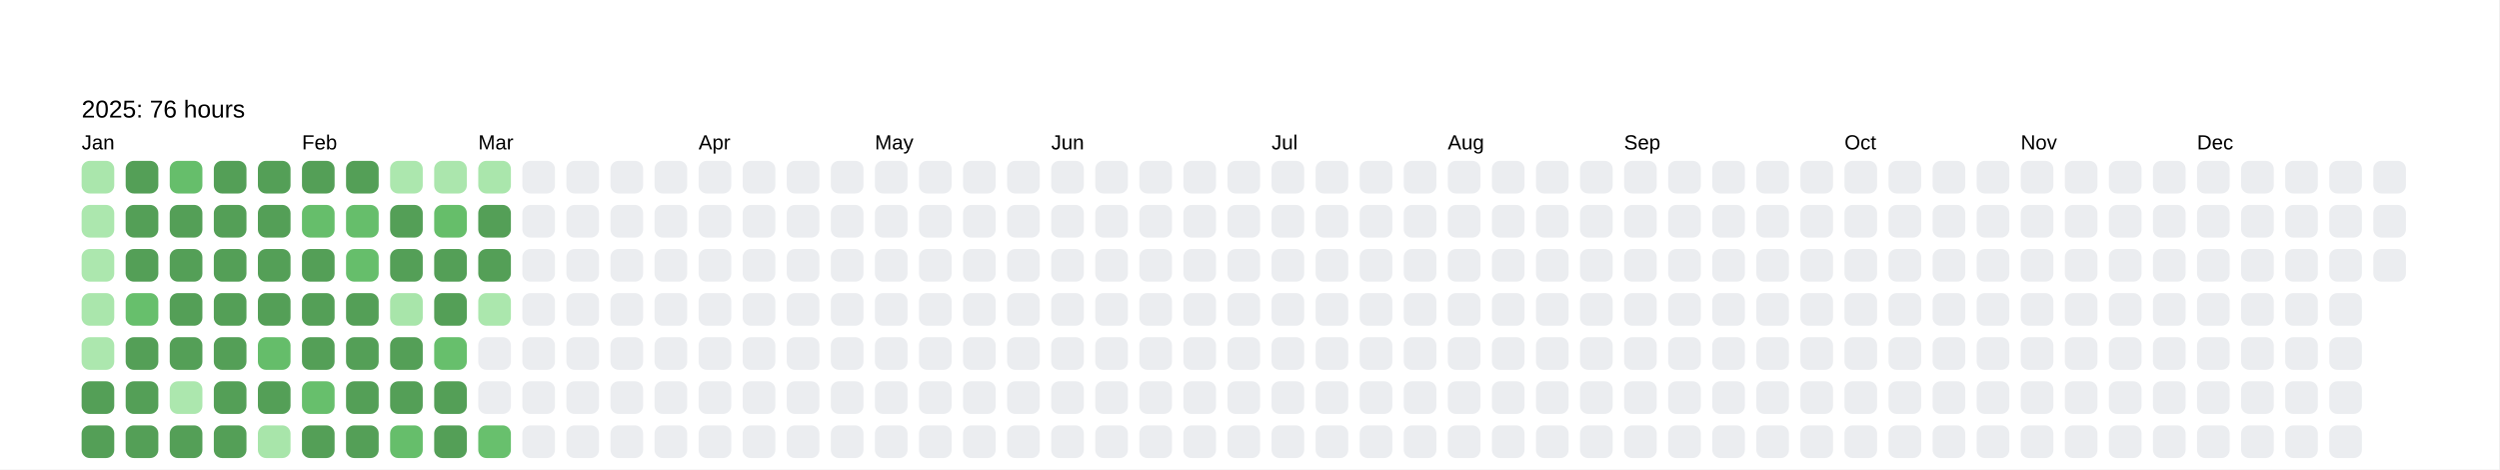
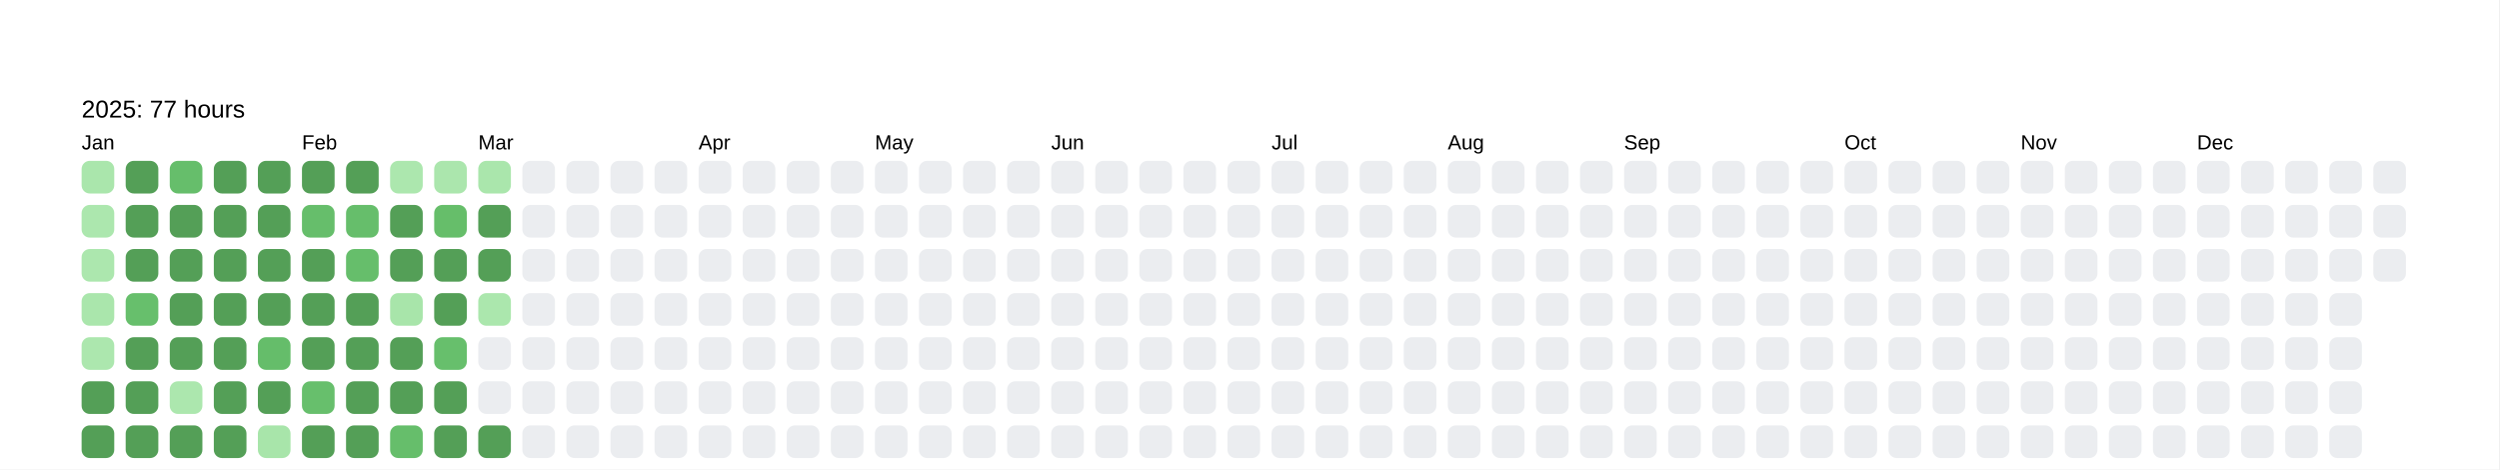
<svg xmlns="http://www.w3.org/2000/svg" baseProfile="full" height="57.5mm" version="1.1" viewBox="0,0,306.2,57.5" width="306.2mm">
  <defs />
  <rect fill="#FFFFFF" height="57.5" width="306.2" x="0" y="0" />
  <text fill="#000000" style="font-size:6px; font-family:Arial; font-weight:bold;" x="10" y="10" />
-   <text fill="#000000" style="font-size:3px; font-family:Arial;" x="10" y="14.4">2025: 76 hours</text>
+   <text fill="#000000" style="font-size:3px; font-family:Arial;" x="10" y="14.4">2025: 77 hours</text>
  <text fill="#000000" style="font-size:2.5px; font-family:Arial" x="10" y="18.3">Jan</text>
  <rect fill="#aae6ac" height="4" rx="1" ry="1" width="4" x="10" y="19.7" />
  <rect fill="#ace7ae" height="4" rx="1" ry="1" width="4" x="10" y="25.1" />
  <rect fill="#ace7ae" height="4" rx="1" ry="1" width="4" x="10" y="30.5" />
  <rect fill="#aae6ac" height="4" rx="1" ry="1" width="4" x="10" y="35.9" />
  <rect fill="#ace7ae" height="4" rx="1" ry="1" width="4" x="10" y="41.3" />
  <rect fill="#549F57" height="4" rx="1" ry="1" width="4" x="10" y="46.7" />
  <rect fill="#549F57" height="4" rx="1" ry="1" width="4" x="10" y="52.1" />
  <rect fill="#549F57" height="4" rx="1" ry="1" width="4" x="15.4" y="19.7" />
  <rect fill="#549F57" height="4" rx="1" ry="1" width="4" x="15.4" y="25.1" />
  <rect fill="#549F57" height="4" rx="1" ry="1" width="4" x="15.4" y="30.5" />
  <rect fill="#67bf6c" height="4" rx="1" ry="1" width="4" x="15.4" y="35.9" />
  <rect fill="#549F57" height="4" rx="1" ry="1" width="4" x="15.4" y="41.3" />
  <rect fill="#549F57" height="4" rx="1" ry="1" width="4" x="15.4" y="46.7" />
  <rect fill="#549F57" height="4" rx="1" ry="1" width="4" x="15.4" y="52.1" />
  <rect fill="#66be6b" height="4" rx="1" ry="1" width="4" x="20.8" y="19.7" />
  <rect fill="#549F57" height="4" rx="1" ry="1" width="4" x="20.8" y="25.1" />
  <rect fill="#549F57" height="4" rx="1" ry="1" width="4" x="20.8" y="30.5" />
  <rect fill="#549F57" height="4" rx="1" ry="1" width="4" x="20.8" y="35.9" />
  <rect fill="#549F57" height="4" rx="1" ry="1" width="4" x="20.8" y="41.3" />
  <rect fill="#ace7ae" height="4" rx="1" ry="1" width="4" x="20.8" y="46.7" />
  <rect fill="#549F57" height="4" rx="1" ry="1" width="4" x="20.8" y="52.1" />
  <rect fill="#549F57" height="4" rx="1" ry="1" width="4" x="26.2" y="19.7" />
  <rect fill="#549F57" height="4" rx="1" ry="1" width="4" x="26.2" y="25.1" />
  <rect fill="#549F57" height="4" rx="1" ry="1" width="4" x="26.2" y="30.5" />
  <rect fill="#549F57" height="4" rx="1" ry="1" width="4" x="26.2" y="35.9" />
  <rect fill="#549F57" height="4" rx="1" ry="1" width="4" x="26.2" y="41.3" />
  <rect fill="#549F57" height="4" rx="1" ry="1" width="4" x="26.2" y="46.7" />
  <rect fill="#549F57" height="4" rx="1" ry="1" width="4" x="26.2" y="52.1" />
  <rect fill="#549F57" height="4" rx="1" ry="1" width="4" x="31.6" y="19.7" />
  <rect fill="#549F57" height="4" rx="1" ry="1" width="4" x="31.6" y="25.1" />
  <rect fill="#549F57" height="4" rx="1" ry="1" width="4" x="31.6" y="30.5" />
  <rect fill="#549F57" height="4" rx="1" ry="1" width="4" x="31.6" y="35.9" />
  <rect fill="#65bd6a" height="4" rx="1" ry="1" width="4" x="31.6" y="41.3" />
  <rect fill="#549F57" height="4" rx="1" ry="1" width="4" x="31.6" y="46.7" />
  <rect fill="#a8e5aa" height="4" rx="1" ry="1" width="4" x="31.6" y="52.1" />
  <text fill="#000000" style="font-size:2.5px; font-family:Arial" x="37.0" y="18.3">Feb</text>
  <rect fill="#549F57" height="4" rx="1" ry="1" width="4" x="37.0" y="19.7" />
  <rect fill="#66be6b" height="4" rx="1" ry="1" width="4" x="37.0" y="25.1" />
  <rect fill="#549F57" height="4" rx="1" ry="1" width="4" x="37.0" y="30.5" />
  <rect fill="#549F57" height="4" rx="1" ry="1" width="4" x="37.0" y="35.9" />
  <rect fill="#549F57" height="4" rx="1" ry="1" width="4" x="37.0" y="41.3" />
  <rect fill="#67bf6c" height="4" rx="1" ry="1" width="4" x="37.0" y="46.7" />
  <rect fill="#549F57" height="4" rx="1" ry="1" width="4" x="37.0" y="52.1" />
  <rect fill="#549F57" height="4" rx="1" ry="1" width="4" x="42.4" y="19.7" />
  <rect fill="#66be6b" height="4" rx="1" ry="1" width="4" x="42.4" y="25.1" />
  <rect fill="#66be6b" height="4" rx="1" ry="1" width="4" x="42.4" y="30.5" />
  <rect fill="#549F57" height="4" rx="1" ry="1" width="4" x="42.4" y="35.9" />
  <rect fill="#549F57" height="4" rx="1" ry="1" width="4" x="42.4" y="41.3" />
  <rect fill="#549F57" height="4" rx="1" ry="1" width="4" x="42.4" y="46.7" />
  <rect fill="#549F57" height="4" rx="1" ry="1" width="4" x="42.4" y="52.1" />
  <rect fill="#ace7ae" height="4" rx="1" ry="1" width="4" x="47.8" y="19.7" />
  <rect fill="#549F57" height="4" rx="1" ry="1" width="4" x="47.8" y="25.1" />
  <rect fill="#549F57" height="4" rx="1" ry="1" width="4" x="47.8" y="30.5" />
  <rect fill="#a8e5aa" height="4" rx="1" ry="1" width="4" x="47.8" y="35.9" />
  <rect fill="#549F57" height="4" rx="1" ry="1" width="4" x="47.8" y="41.3" />
  <rect fill="#549F57" height="4" rx="1" ry="1" width="4" x="47.8" y="46.7" />
  <rect fill="#66be6b" height="4" rx="1" ry="1" width="4" x="47.8" y="52.1" />
  <rect fill="#abe6ad" height="4" rx="1" ry="1" width="4" x="53.2" y="19.7" />
  <rect fill="#66be6a" height="4" rx="1" ry="1" width="4" x="53.2" y="25.1" />
  <rect fill="#549F57" height="4" rx="1" ry="1" width="4" x="53.2" y="30.5" />
  <rect fill="#549F57" height="4" rx="1" ry="1" width="4" x="53.2" y="35.9" />
  <rect fill="#67bf6c" height="4" rx="1" ry="1" width="4" x="53.2" y="41.3" />
  <rect fill="#549F57" height="4" rx="1" ry="1" width="4" x="53.2" y="46.7" />
  <rect fill="#549F57" height="4" rx="1" ry="1" width="4" x="53.2" y="52.1" />
  <text fill="#000000" style="font-size:2.5px; font-family:Arial" x="58.6" y="18.3">Mar</text>
  <rect fill="#aae6ac" height="4" rx="1" ry="1" width="4" x="58.6" y="19.7" />
  <rect fill="#549F57" height="4" rx="1" ry="1" width="4" x="58.6" y="25.1" />
  <rect fill="#549F57" height="4" rx="1" ry="1" width="4" x="58.6" y="30.5" />
  <rect fill="#abe7ad" height="4" rx="1" ry="1" width="4" x="58.6" y="35.9" />
  <rect fill="#EBEDF0" height="4" rx="1" ry="1" width="4" x="58.6" y="41.3" />
  <rect fill="#EBEDF0" height="4" rx="1" ry="1" width="4" x="58.6" y="46.7" />
-   <rect fill="#68c06d" height="4" rx="1" ry="1" width="4" x="58.6" y="52.1" />
+   <rect fill="#549F57" height="4" rx="1" ry="1" width="4" x="58.6" y="52.1" />
  <rect fill="#EBEDF0" height="4" rx="1" ry="1" width="4" x="64" y="19.7" />
  <rect fill="#EBEDF0" height="4" rx="1" ry="1" width="4" x="64" y="25.1" />
  <rect fill="#EBEDF0" height="4" rx="1" ry="1" width="4" x="64" y="30.5" />
  <rect fill="#EBEDF0" height="4" rx="1" ry="1" width="4" x="64" y="35.9" />
  <rect fill="#EBEDF0" height="4" rx="1" ry="1" width="4" x="64" y="41.3" />
  <rect fill="#EBEDF0" height="4" rx="1" ry="1" width="4" x="64" y="46.7" />
  <rect fill="#EBEDF0" height="4" rx="1" ry="1" width="4" x="64" y="52.1" />
  <rect fill="#EBEDF0" height="4" rx="1" ry="1" width="4" x="69.4" y="19.7" />
  <rect fill="#EBEDF0" height="4" rx="1" ry="1" width="4" x="69.4" y="25.1" />
  <rect fill="#EBEDF0" height="4" rx="1" ry="1" width="4" x="69.4" y="30.5" />
  <rect fill="#EBEDF0" height="4" rx="1" ry="1" width="4" x="69.4" y="35.9" />
  <rect fill="#EBEDF0" height="4" rx="1" ry="1" width="4" x="69.4" y="41.3" />
  <rect fill="#EBEDF0" height="4" rx="1" ry="1" width="4" x="69.4" y="46.7" />
  <rect fill="#EBEDF0" height="4" rx="1" ry="1" width="4" x="69.4" y="52.1" />
  <rect fill="#EBEDF0" height="4" rx="1" ry="1" width="4" x="74.8" y="19.7" />
  <rect fill="#EBEDF0" height="4" rx="1" ry="1" width="4" x="74.8" y="25.1" />
  <rect fill="#EBEDF0" height="4" rx="1" ry="1" width="4" x="74.8" y="30.5" />
  <rect fill="#EBEDF0" height="4" rx="1" ry="1" width="4" x="74.8" y="35.9" />
  <rect fill="#EBEDF0" height="4" rx="1" ry="1" width="4" x="74.8" y="41.3" />
  <rect fill="#EBEDF0" height="4" rx="1" ry="1" width="4" x="74.8" y="46.7" />
  <rect fill="#EBEDF0" height="4" rx="1" ry="1" width="4" x="74.8" y="52.1" />
  <rect fill="#EBEDF0" height="4" rx="1" ry="1" width="4" x="80.2" y="19.7" />
  <rect fill="#EBEDF0" height="4" rx="1" ry="1" width="4" x="80.2" y="25.1" />
  <rect fill="#EBEDF0" height="4" rx="1" ry="1" width="4" x="80.2" y="30.5" />
  <rect fill="#EBEDF0" height="4" rx="1" ry="1" width="4" x="80.2" y="35.9" />
  <rect fill="#EBEDF0" height="4" rx="1" ry="1" width="4" x="80.2" y="41.3" />
  <rect fill="#EBEDF0" height="4" rx="1" ry="1" width="4" x="80.2" y="46.7" />
  <rect fill="#EBEDF0" height="4" rx="1" ry="1" width="4" x="80.2" y="52.1" />
  <text fill="#000000" style="font-size:2.5px; font-family:Arial" x="85.6" y="18.3">Apr</text>
  <rect fill="#EBEDF0" height="4" rx="1" ry="1" width="4" x="85.6" y="19.7" />
  <rect fill="#EBEDF0" height="4" rx="1" ry="1" width="4" x="85.6" y="25.1" />
  <rect fill="#EBEDF0" height="4" rx="1" ry="1" width="4" x="85.6" y="30.5" />
  <rect fill="#EBEDF0" height="4" rx="1" ry="1" width="4" x="85.6" y="35.9" />
  <rect fill="#EBEDF0" height="4" rx="1" ry="1" width="4" x="85.6" y="41.3" />
  <rect fill="#EBEDF0" height="4" rx="1" ry="1" width="4" x="85.6" y="46.7" />
  <rect fill="#EBEDF0" height="4" rx="1" ry="1" width="4" x="85.6" y="52.1" />
  <rect fill="#EBEDF0" height="4" rx="1" ry="1" width="4" x="91" y="19.7" />
  <rect fill="#EBEDF0" height="4" rx="1" ry="1" width="4" x="91" y="25.1" />
  <rect fill="#EBEDF0" height="4" rx="1" ry="1" width="4" x="91" y="30.5" />
  <rect fill="#EBEDF0" height="4" rx="1" ry="1" width="4" x="91" y="35.9" />
  <rect fill="#EBEDF0" height="4" rx="1" ry="1" width="4" x="91" y="41.3" />
  <rect fill="#EBEDF0" height="4" rx="1" ry="1" width="4" x="91" y="46.7" />
  <rect fill="#EBEDF0" height="4" rx="1" ry="1" width="4" x="91" y="52.1" />
  <rect fill="#EBEDF0" height="4" rx="1" ry="1" width="4" x="96.4" y="19.7" />
  <rect fill="#EBEDF0" height="4" rx="1" ry="1" width="4" x="96.4" y="25.1" />
  <rect fill="#EBEDF0" height="4" rx="1" ry="1" width="4" x="96.4" y="30.5" />
  <rect fill="#EBEDF0" height="4" rx="1" ry="1" width="4" x="96.4" y="35.9" />
  <rect fill="#EBEDF0" height="4" rx="1" ry="1" width="4" x="96.4" y="41.3" />
  <rect fill="#EBEDF0" height="4" rx="1" ry="1" width="4" x="96.4" y="46.7" />
  <rect fill="#EBEDF0" height="4" rx="1" ry="1" width="4" x="96.4" y="52.1" />
  <rect fill="#EBEDF0" height="4" rx="1" ry="1" width="4" x="101.8" y="19.7" />
  <rect fill="#EBEDF0" height="4" rx="1" ry="1" width="4" x="101.8" y="25.1" />
  <rect fill="#EBEDF0" height="4" rx="1" ry="1" width="4" x="101.8" y="30.5" />
  <rect fill="#EBEDF0" height="4" rx="1" ry="1" width="4" x="101.8" y="35.9" />
  <rect fill="#EBEDF0" height="4" rx="1" ry="1" width="4" x="101.8" y="41.3" />
  <rect fill="#EBEDF0" height="4" rx="1" ry="1" width="4" x="101.8" y="46.7" />
  <rect fill="#EBEDF0" height="4" rx="1" ry="1" width="4" x="101.8" y="52.1" />
  <text fill="#000000" style="font-size:2.5px; font-family:Arial" x="107.2" y="18.3">May</text>
  <rect fill="#EBEDF0" height="4" rx="1" ry="1" width="4" x="107.2" y="19.7" />
  <rect fill="#EBEDF0" height="4" rx="1" ry="1" width="4" x="107.2" y="25.1" />
  <rect fill="#EBEDF0" height="4" rx="1" ry="1" width="4" x="107.2" y="30.5" />
  <rect fill="#EBEDF0" height="4" rx="1" ry="1" width="4" x="107.2" y="35.9" />
  <rect fill="#EBEDF0" height="4" rx="1" ry="1" width="4" x="107.2" y="41.3" />
  <rect fill="#EBEDF0" height="4" rx="1" ry="1" width="4" x="107.2" y="46.7" />
  <rect fill="#EBEDF0" height="4" rx="1" ry="1" width="4" x="107.2" y="52.1" />
  <rect fill="#EBEDF0" height="4" rx="1" ry="1" width="4" x="112.6" y="19.7" />
  <rect fill="#EBEDF0" height="4" rx="1" ry="1" width="4" x="112.6" y="25.1" />
  <rect fill="#EBEDF0" height="4" rx="1" ry="1" width="4" x="112.6" y="30.5" />
  <rect fill="#EBEDF0" height="4" rx="1" ry="1" width="4" x="112.6" y="35.9" />
  <rect fill="#EBEDF0" height="4" rx="1" ry="1" width="4" x="112.6" y="41.3" />
  <rect fill="#EBEDF0" height="4" rx="1" ry="1" width="4" x="112.6" y="46.7" />
  <rect fill="#EBEDF0" height="4" rx="1" ry="1" width="4" x="112.6" y="52.1" />
  <rect fill="#EBEDF0" height="4" rx="1" ry="1" width="4" x="118" y="19.7" />
  <rect fill="#EBEDF0" height="4" rx="1" ry="1" width="4" x="118" y="25.1" />
  <rect fill="#EBEDF0" height="4" rx="1" ry="1" width="4" x="118" y="30.5" />
  <rect fill="#EBEDF0" height="4" rx="1" ry="1" width="4" x="118" y="35.9" />
  <rect fill="#EBEDF0" height="4" rx="1" ry="1" width="4" x="118" y="41.3" />
  <rect fill="#EBEDF0" height="4" rx="1" ry="1" width="4" x="118" y="46.7" />
  <rect fill="#EBEDF0" height="4" rx="1" ry="1" width="4" x="118" y="52.1" />
  <rect fill="#EBEDF0" height="4" rx="1" ry="1" width="4" x="123.4" y="19.7" />
  <rect fill="#EBEDF0" height="4" rx="1" ry="1" width="4" x="123.4" y="25.1" />
  <rect fill="#EBEDF0" height="4" rx="1" ry="1" width="4" x="123.4" y="30.5" />
  <rect fill="#EBEDF0" height="4" rx="1" ry="1" width="4" x="123.4" y="35.9" />
  <rect fill="#EBEDF0" height="4" rx="1" ry="1" width="4" x="123.4" y="41.3" />
  <rect fill="#EBEDF0" height="4" rx="1" ry="1" width="4" x="123.4" y="46.7" />
  <rect fill="#EBEDF0" height="4" rx="1" ry="1" width="4" x="123.4" y="52.1" />
  <text fill="#000000" style="font-size:2.5px; font-family:Arial" x="128.8" y="18.3">Jun</text>
  <rect fill="#EBEDF0" height="4" rx="1" ry="1" width="4" x="128.8" y="19.7" />
  <rect fill="#EBEDF0" height="4" rx="1" ry="1" width="4" x="128.8" y="25.1" />
  <rect fill="#EBEDF0" height="4" rx="1" ry="1" width="4" x="128.8" y="30.5" />
  <rect fill="#EBEDF0" height="4" rx="1" ry="1" width="4" x="128.8" y="35.9" />
  <rect fill="#EBEDF0" height="4" rx="1" ry="1" width="4" x="128.8" y="41.3" />
  <rect fill="#EBEDF0" height="4" rx="1" ry="1" width="4" x="128.8" y="46.7" />
  <rect fill="#EBEDF0" height="4" rx="1" ry="1" width="4" x="128.8" y="52.1" />
  <rect fill="#EBEDF0" height="4" rx="1" ry="1" width="4" x="134.2" y="19.7" />
  <rect fill="#EBEDF0" height="4" rx="1" ry="1" width="4" x="134.2" y="25.1" />
  <rect fill="#EBEDF0" height="4" rx="1" ry="1" width="4" x="134.2" y="30.5" />
  <rect fill="#EBEDF0" height="4" rx="1" ry="1" width="4" x="134.2" y="35.9" />
  <rect fill="#EBEDF0" height="4" rx="1" ry="1" width="4" x="134.2" y="41.3" />
  <rect fill="#EBEDF0" height="4" rx="1" ry="1" width="4" x="134.2" y="46.7" />
  <rect fill="#EBEDF0" height="4" rx="1" ry="1" width="4" x="134.2" y="52.1" />
  <rect fill="#EBEDF0" height="4" rx="1" ry="1" width="4" x="139.6" y="19.7" />
  <rect fill="#EBEDF0" height="4" rx="1" ry="1" width="4" x="139.6" y="25.1" />
  <rect fill="#EBEDF0" height="4" rx="1" ry="1" width="4" x="139.6" y="30.5" />
  <rect fill="#EBEDF0" height="4" rx="1" ry="1" width="4" x="139.6" y="35.9" />
  <rect fill="#EBEDF0" height="4" rx="1" ry="1" width="4" x="139.6" y="41.3" />
  <rect fill="#EBEDF0" height="4" rx="1" ry="1" width="4" x="139.6" y="46.7" />
  <rect fill="#EBEDF0" height="4" rx="1" ry="1" width="4" x="139.6" y="52.1" />
  <rect fill="#EBEDF0" height="4" rx="1" ry="1" width="4" x="145" y="19.7" />
  <rect fill="#EBEDF0" height="4" rx="1" ry="1" width="4" x="145" y="25.1" />
  <rect fill="#EBEDF0" height="4" rx="1" ry="1" width="4" x="145" y="30.5" />
  <rect fill="#EBEDF0" height="4" rx="1" ry="1" width="4" x="145" y="35.9" />
  <rect fill="#EBEDF0" height="4" rx="1" ry="1" width="4" x="145" y="41.3" />
  <rect fill="#EBEDF0" height="4" rx="1" ry="1" width="4" x="145" y="46.7" />
  <rect fill="#EBEDF0" height="4" rx="1" ry="1" width="4" x="145" y="52.1" />
  <rect fill="#EBEDF0" height="4" rx="1" ry="1" width="4" x="150.4" y="19.7" />
  <rect fill="#EBEDF0" height="4" rx="1" ry="1" width="4" x="150.4" y="25.1" />
  <rect fill="#EBEDF0" height="4" rx="1" ry="1" width="4" x="150.4" y="30.5" />
  <rect fill="#EBEDF0" height="4" rx="1" ry="1" width="4" x="150.4" y="35.9" />
  <rect fill="#EBEDF0" height="4" rx="1" ry="1" width="4" x="150.4" y="41.3" />
  <rect fill="#EBEDF0" height="4" rx="1" ry="1" width="4" x="150.4" y="46.7" />
  <rect fill="#EBEDF0" height="4" rx="1" ry="1" width="4" x="150.4" y="52.1" />
  <text fill="#000000" style="font-size:2.5px; font-family:Arial" x="155.8" y="18.3">Jul</text>
  <rect fill="#EBEDF0" height="4" rx="1" ry="1" width="4" x="155.8" y="19.7" />
  <rect fill="#EBEDF0" height="4" rx="1" ry="1" width="4" x="155.8" y="25.1" />
  <rect fill="#EBEDF0" height="4" rx="1" ry="1" width="4" x="155.8" y="30.5" />
  <rect fill="#EBEDF0" height="4" rx="1" ry="1" width="4" x="155.8" y="35.9" />
  <rect fill="#EBEDF0" height="4" rx="1" ry="1" width="4" x="155.8" y="41.3" />
  <rect fill="#EBEDF0" height="4" rx="1" ry="1" width="4" x="155.8" y="46.7" />
  <rect fill="#EBEDF0" height="4" rx="1" ry="1" width="4" x="155.8" y="52.1" />
  <rect fill="#EBEDF0" height="4" rx="1" ry="1" width="4" x="161.2" y="19.7" />
  <rect fill="#EBEDF0" height="4" rx="1" ry="1" width="4" x="161.2" y="25.1" />
  <rect fill="#EBEDF0" height="4" rx="1" ry="1" width="4" x="161.2" y="30.5" />
  <rect fill="#EBEDF0" height="4" rx="1" ry="1" width="4" x="161.2" y="35.9" />
  <rect fill="#EBEDF0" height="4" rx="1" ry="1" width="4" x="161.2" y="41.3" />
  <rect fill="#EBEDF0" height="4" rx="1" ry="1" width="4" x="161.2" y="46.7" />
  <rect fill="#EBEDF0" height="4" rx="1" ry="1" width="4" x="161.2" y="52.1" />
  <rect fill="#EBEDF0" height="4" rx="1" ry="1" width="4" x="166.6" y="19.7" />
  <rect fill="#EBEDF0" height="4" rx="1" ry="1" width="4" x="166.6" y="25.1" />
  <rect fill="#EBEDF0" height="4" rx="1" ry="1" width="4" x="166.6" y="30.5" />
  <rect fill="#EBEDF0" height="4" rx="1" ry="1" width="4" x="166.6" y="35.9" />
  <rect fill="#EBEDF0" height="4" rx="1" ry="1" width="4" x="166.6" y="41.3" />
  <rect fill="#EBEDF0" height="4" rx="1" ry="1" width="4" x="166.6" y="46.7" />
  <rect fill="#EBEDF0" height="4" rx="1" ry="1" width="4" x="166.6" y="52.1" />
  <rect fill="#EBEDF0" height="4" rx="1" ry="1" width="4" x="172" y="19.7" />
  <rect fill="#EBEDF0" height="4" rx="1" ry="1" width="4" x="172" y="25.1" />
  <rect fill="#EBEDF0" height="4" rx="1" ry="1" width="4" x="172" y="30.5" />
  <rect fill="#EBEDF0" height="4" rx="1" ry="1" width="4" x="172" y="35.9" />
  <rect fill="#EBEDF0" height="4" rx="1" ry="1" width="4" x="172" y="41.3" />
  <rect fill="#EBEDF0" height="4" rx="1" ry="1" width="4" x="172" y="46.7" />
  <rect fill="#EBEDF0" height="4" rx="1" ry="1" width="4" x="172" y="52.1" />
  <text fill="#000000" style="font-size:2.5px; font-family:Arial" x="177.4" y="18.3">Aug</text>
  <rect fill="#EBEDF0" height="4" rx="1" ry="1" width="4" x="177.4" y="19.7" />
  <rect fill="#EBEDF0" height="4" rx="1" ry="1" width="4" x="177.4" y="25.1" />
  <rect fill="#EBEDF0" height="4" rx="1" ry="1" width="4" x="177.4" y="30.5" />
  <rect fill="#EBEDF0" height="4" rx="1" ry="1" width="4" x="177.4" y="35.9" />
  <rect fill="#EBEDF0" height="4" rx="1" ry="1" width="4" x="177.4" y="41.3" />
  <rect fill="#EBEDF0" height="4" rx="1" ry="1" width="4" x="177.4" y="46.7" />
  <rect fill="#EBEDF0" height="4" rx="1" ry="1" width="4" x="177.4" y="52.1" />
  <rect fill="#EBEDF0" height="4" rx="1" ry="1" width="4" x="182.8" y="19.7" />
  <rect fill="#EBEDF0" height="4" rx="1" ry="1" width="4" x="182.8" y="25.1" />
  <rect fill="#EBEDF0" height="4" rx="1" ry="1" width="4" x="182.8" y="30.5" />
  <rect fill="#EBEDF0" height="4" rx="1" ry="1" width="4" x="182.8" y="35.9" />
  <rect fill="#EBEDF0" height="4" rx="1" ry="1" width="4" x="182.8" y="41.3" />
  <rect fill="#EBEDF0" height="4" rx="1" ry="1" width="4" x="182.8" y="46.7" />
  <rect fill="#EBEDF0" height="4" rx="1" ry="1" width="4" x="182.8" y="52.1" />
  <rect fill="#EBEDF0" height="4" rx="1" ry="1" width="4" x="188.2" y="19.7" />
  <rect fill="#EBEDF0" height="4" rx="1" ry="1" width="4" x="188.2" y="25.1" />
  <rect fill="#EBEDF0" height="4" rx="1" ry="1" width="4" x="188.2" y="30.5" />
  <rect fill="#EBEDF0" height="4" rx="1" ry="1" width="4" x="188.2" y="35.9" />
  <rect fill="#EBEDF0" height="4" rx="1" ry="1" width="4" x="188.2" y="41.3" />
  <rect fill="#EBEDF0" height="4" rx="1" ry="1" width="4" x="188.2" y="46.7" />
  <rect fill="#EBEDF0" height="4" rx="1" ry="1" width="4" x="188.2" y="52.1" />
  <rect fill="#EBEDF0" height="4" rx="1" ry="1" width="4" x="193.6" y="19.7" />
  <rect fill="#EBEDF0" height="4" rx="1" ry="1" width="4" x="193.6" y="25.1" />
  <rect fill="#EBEDF0" height="4" rx="1" ry="1" width="4" x="193.6" y="30.5" />
  <rect fill="#EBEDF0" height="4" rx="1" ry="1" width="4" x="193.6" y="35.9" />
  <rect fill="#EBEDF0" height="4" rx="1" ry="1" width="4" x="193.6" y="41.3" />
  <rect fill="#EBEDF0" height="4" rx="1" ry="1" width="4" x="193.6" y="46.7" />
  <rect fill="#EBEDF0" height="4" rx="1" ry="1" width="4" x="193.6" y="52.1" />
  <text fill="#000000" style="font-size:2.5px; font-family:Arial" x="199" y="18.3">Sep</text>
  <rect fill="#EBEDF0" height="4" rx="1" ry="1" width="4" x="199" y="19.7" />
  <rect fill="#EBEDF0" height="4" rx="1" ry="1" width="4" x="199" y="25.1" />
  <rect fill="#EBEDF0" height="4" rx="1" ry="1" width="4" x="199" y="30.5" />
  <rect fill="#EBEDF0" height="4" rx="1" ry="1" width="4" x="199" y="35.9" />
  <rect fill="#EBEDF0" height="4" rx="1" ry="1" width="4" x="199" y="41.3" />
  <rect fill="#EBEDF0" height="4" rx="1" ry="1" width="4" x="199" y="46.7" />
  <rect fill="#EBEDF0" height="4" rx="1" ry="1" width="4" x="199" y="52.1" />
  <rect fill="#EBEDF0" height="4" rx="1" ry="1" width="4" x="204.4" y="19.7" />
  <rect fill="#EBEDF0" height="4" rx="1" ry="1" width="4" x="204.4" y="25.1" />
  <rect fill="#EBEDF0" height="4" rx="1" ry="1" width="4" x="204.4" y="30.5" />
  <rect fill="#EBEDF0" height="4" rx="1" ry="1" width="4" x="204.4" y="35.9" />
  <rect fill="#EBEDF0" height="4" rx="1" ry="1" width="4" x="204.4" y="41.3" />
  <rect fill="#EBEDF0" height="4" rx="1" ry="1" width="4" x="204.4" y="46.7" />
  <rect fill="#EBEDF0" height="4" rx="1" ry="1" width="4" x="204.4" y="52.1" />
  <rect fill="#EBEDF0" height="4" rx="1" ry="1" width="4" x="209.8" y="19.7" />
  <rect fill="#EBEDF0" height="4" rx="1" ry="1" width="4" x="209.8" y="25.1" />
  <rect fill="#EBEDF0" height="4" rx="1" ry="1" width="4" x="209.8" y="30.5" />
  <rect fill="#EBEDF0" height="4" rx="1" ry="1" width="4" x="209.8" y="35.9" />
  <rect fill="#EBEDF0" height="4" rx="1" ry="1" width="4" x="209.8" y="41.3" />
  <rect fill="#EBEDF0" height="4" rx="1" ry="1" width="4" x="209.8" y="46.7" />
  <rect fill="#EBEDF0" height="4" rx="1" ry="1" width="4" x="209.8" y="52.1" />
  <rect fill="#EBEDF0" height="4" rx="1" ry="1" width="4" x="215.2" y="19.7" />
  <rect fill="#EBEDF0" height="4" rx="1" ry="1" width="4" x="215.2" y="25.1" />
  <rect fill="#EBEDF0" height="4" rx="1" ry="1" width="4" x="215.2" y="30.5" />
  <rect fill="#EBEDF0" height="4" rx="1" ry="1" width="4" x="215.2" y="35.9" />
  <rect fill="#EBEDF0" height="4" rx="1" ry="1" width="4" x="215.2" y="41.3" />
  <rect fill="#EBEDF0" height="4" rx="1" ry="1" width="4" x="215.2" y="46.7" />
  <rect fill="#EBEDF0" height="4" rx="1" ry="1" width="4" x="215.2" y="52.1" />
  <rect fill="#EBEDF0" height="4" rx="1" ry="1" width="4" x="220.6" y="19.7" />
  <rect fill="#EBEDF0" height="4" rx="1" ry="1" width="4" x="220.6" y="25.1" />
  <rect fill="#EBEDF0" height="4" rx="1" ry="1" width="4" x="220.6" y="30.5" />
  <rect fill="#EBEDF0" height="4" rx="1" ry="1" width="4" x="220.6" y="35.9" />
  <rect fill="#EBEDF0" height="4" rx="1" ry="1" width="4" x="220.6" y="41.3" />
  <rect fill="#EBEDF0" height="4" rx="1" ry="1" width="4" x="220.6" y="46.7" />
  <rect fill="#EBEDF0" height="4" rx="1" ry="1" width="4" x="220.6" y="52.1" />
  <text fill="#000000" style="font-size:2.5px; font-family:Arial" x="226" y="18.3">Oct</text>
  <rect fill="#EBEDF0" height="4" rx="1" ry="1" width="4" x="226" y="19.7" />
  <rect fill="#EBEDF0" height="4" rx="1" ry="1" width="4" x="226" y="25.1" />
  <rect fill="#EBEDF0" height="4" rx="1" ry="1" width="4" x="226" y="30.5" />
  <rect fill="#EBEDF0" height="4" rx="1" ry="1" width="4" x="226" y="35.9" />
  <rect fill="#EBEDF0" height="4" rx="1" ry="1" width="4" x="226" y="41.3" />
  <rect fill="#EBEDF0" height="4" rx="1" ry="1" width="4" x="226" y="46.7" />
  <rect fill="#EBEDF0" height="4" rx="1" ry="1" width="4" x="226" y="52.1" />
  <rect fill="#EBEDF0" height="4" rx="1" ry="1" width="4" x="231.4" y="19.7" />
  <rect fill="#EBEDF0" height="4" rx="1" ry="1" width="4" x="231.4" y="25.1" />
  <rect fill="#EBEDF0" height="4" rx="1" ry="1" width="4" x="231.4" y="30.5" />
  <rect fill="#EBEDF0" height="4" rx="1" ry="1" width="4" x="231.4" y="35.9" />
  <rect fill="#EBEDF0" height="4" rx="1" ry="1" width="4" x="231.4" y="41.3" />
  <rect fill="#EBEDF0" height="4" rx="1" ry="1" width="4" x="231.4" y="46.7" />
  <rect fill="#EBEDF0" height="4" rx="1" ry="1" width="4" x="231.4" y="52.1" />
  <rect fill="#EBEDF0" height="4" rx="1" ry="1" width="4" x="236.8" y="19.7" />
  <rect fill="#EBEDF0" height="4" rx="1" ry="1" width="4" x="236.8" y="25.1" />
  <rect fill="#EBEDF0" height="4" rx="1" ry="1" width="4" x="236.8" y="30.5" />
  <rect fill="#EBEDF0" height="4" rx="1" ry="1" width="4" x="236.8" y="35.9" />
  <rect fill="#EBEDF0" height="4" rx="1" ry="1" width="4" x="236.8" y="41.3" />
  <rect fill="#EBEDF0" height="4" rx="1" ry="1" width="4" x="236.8" y="46.7" />
  <rect fill="#EBEDF0" height="4" rx="1" ry="1" width="4" x="236.8" y="52.1" />
  <rect fill="#EBEDF0" height="4" rx="1" ry="1" width="4" x="242.2" y="19.7" />
  <rect fill="#EBEDF0" height="4" rx="1" ry="1" width="4" x="242.2" y="25.1" />
  <rect fill="#EBEDF0" height="4" rx="1" ry="1" width="4" x="242.2" y="30.5" />
  <rect fill="#EBEDF0" height="4" rx="1" ry="1" width="4" x="242.2" y="35.9" />
  <rect fill="#EBEDF0" height="4" rx="1" ry="1" width="4" x="242.2" y="41.3" />
  <rect fill="#EBEDF0" height="4" rx="1" ry="1" width="4" x="242.2" y="46.7" />
  <rect fill="#EBEDF0" height="4" rx="1" ry="1" width="4" x="242.2" y="52.1" />
  <text fill="#000000" style="font-size:2.5px; font-family:Arial" x="247.6" y="18.3">Nov</text>
  <rect fill="#EBEDF0" height="4" rx="1" ry="1" width="4" x="247.6" y="19.7" />
  <rect fill="#EBEDF0" height="4" rx="1" ry="1" width="4" x="247.6" y="25.1" />
  <rect fill="#EBEDF0" height="4" rx="1" ry="1" width="4" x="247.6" y="30.5" />
  <rect fill="#EBEDF0" height="4" rx="1" ry="1" width="4" x="247.6" y="35.9" />
  <rect fill="#EBEDF0" height="4" rx="1" ry="1" width="4" x="247.6" y="41.3" />
  <rect fill="#EBEDF0" height="4" rx="1" ry="1" width="4" x="247.6" y="46.7" />
  <rect fill="#EBEDF0" height="4" rx="1" ry="1" width="4" x="247.6" y="52.1" />
  <rect fill="#EBEDF0" height="4" rx="1" ry="1" width="4" x="253" y="19.7" />
  <rect fill="#EBEDF0" height="4" rx="1" ry="1" width="4" x="253" y="25.1" />
  <rect fill="#EBEDF0" height="4" rx="1" ry="1" width="4" x="253" y="30.5" />
  <rect fill="#EBEDF0" height="4" rx="1" ry="1" width="4" x="253" y="35.9" />
  <rect fill="#EBEDF0" height="4" rx="1" ry="1" width="4" x="253" y="41.3" />
  <rect fill="#EBEDF0" height="4" rx="1" ry="1" width="4" x="253" y="46.7" />
  <rect fill="#EBEDF0" height="4" rx="1" ry="1" width="4" x="253" y="52.1" />
  <rect fill="#EBEDF0" height="4" rx="1" ry="1" width="4" x="258.4" y="19.7" />
  <rect fill="#EBEDF0" height="4" rx="1" ry="1" width="4" x="258.4" y="25.1" />
  <rect fill="#EBEDF0" height="4" rx="1" ry="1" width="4" x="258.4" y="30.5" />
  <rect fill="#EBEDF0" height="4" rx="1" ry="1" width="4" x="258.4" y="35.9" />
  <rect fill="#EBEDF0" height="4" rx="1" ry="1" width="4" x="258.4" y="41.3" />
  <rect fill="#EBEDF0" height="4" rx="1" ry="1" width="4" x="258.4" y="46.7" />
  <rect fill="#EBEDF0" height="4" rx="1" ry="1" width="4" x="258.4" y="52.1" />
  <rect fill="#EBEDF0" height="4" rx="1" ry="1" width="4" x="263.8" y="19.7" />
  <rect fill="#EBEDF0" height="4" rx="1" ry="1" width="4" x="263.8" y="25.1" />
  <rect fill="#EBEDF0" height="4" rx="1" ry="1" width="4" x="263.8" y="30.5" />
  <rect fill="#EBEDF0" height="4" rx="1" ry="1" width="4" x="263.8" y="35.9" />
  <rect fill="#EBEDF0" height="4" rx="1" ry="1" width="4" x="263.8" y="41.3" />
  <rect fill="#EBEDF0" height="4" rx="1" ry="1" width="4" x="263.8" y="46.7" />
  <rect fill="#EBEDF0" height="4" rx="1" ry="1" width="4" x="263.8" y="52.1" />
  <text fill="#000000" style="font-size:2.5px; font-family:Arial" x="269.2" y="18.3">Dec</text>
  <rect fill="#EBEDF0" height="4" rx="1" ry="1" width="4" x="269.2" y="19.7" />
  <rect fill="#EBEDF0" height="4" rx="1" ry="1" width="4" x="269.2" y="25.1" />
  <rect fill="#EBEDF0" height="4" rx="1" ry="1" width="4" x="269.2" y="30.5" />
  <rect fill="#EBEDF0" height="4" rx="1" ry="1" width="4" x="269.2" y="35.9" />
  <rect fill="#EBEDF0" height="4" rx="1" ry="1" width="4" x="269.2" y="41.3" />
  <rect fill="#EBEDF0" height="4" rx="1" ry="1" width="4" x="269.2" y="46.7" />
  <rect fill="#EBEDF0" height="4" rx="1" ry="1" width="4" x="269.2" y="52.1" />
  <rect fill="#EBEDF0" height="4" rx="1" ry="1" width="4" x="274.6" y="19.7" />
  <rect fill="#EBEDF0" height="4" rx="1" ry="1" width="4" x="274.6" y="25.1" />
  <rect fill="#EBEDF0" height="4" rx="1" ry="1" width="4" x="274.6" y="30.5" />
  <rect fill="#EBEDF0" height="4" rx="1" ry="1" width="4" x="274.6" y="35.9" />
  <rect fill="#EBEDF0" height="4" rx="1" ry="1" width="4" x="274.6" y="41.3" />
  <rect fill="#EBEDF0" height="4" rx="1" ry="1" width="4" x="274.6" y="46.7" />
  <rect fill="#EBEDF0" height="4" rx="1" ry="1" width="4" x="274.6" y="52.1" />
  <rect fill="#EBEDF0" height="4" rx="1" ry="1" width="4" x="280" y="19.7" />
  <rect fill="#EBEDF0" height="4" rx="1" ry="1" width="4" x="280" y="25.1" />
  <rect fill="#EBEDF0" height="4" rx="1" ry="1" width="4" x="280" y="30.5" />
  <rect fill="#EBEDF0" height="4" rx="1" ry="1" width="4" x="280" y="35.9" />
  <rect fill="#EBEDF0" height="4" rx="1" ry="1" width="4" x="280" y="41.3" />
  <rect fill="#EBEDF0" height="4" rx="1" ry="1" width="4" x="280" y="46.7" />
  <rect fill="#EBEDF0" height="4" rx="1" ry="1" width="4" x="280" y="52.1" />
  <rect fill="#EBEDF0" height="4" rx="1" ry="1" width="4" x="285.4" y="19.7" />
  <rect fill="#EBEDF0" height="4" rx="1" ry="1" width="4" x="285.4" y="25.1" />
  <rect fill="#EBEDF0" height="4" rx="1" ry="1" width="4" x="285.4" y="30.5" />
  <rect fill="#EBEDF0" height="4" rx="1" ry="1" width="4" x="285.4" y="35.9" />
  <rect fill="#EBEDF0" height="4" rx="1" ry="1" width="4" x="285.4" y="41.3" />
  <rect fill="#EBEDF0" height="4" rx="1" ry="1" width="4" x="285.4" y="46.7" />
  <rect fill="#EBEDF0" height="4" rx="1" ry="1" width="4" x="285.4" y="52.1" />
  <rect fill="#EBEDF0" height="4" rx="1" ry="1" width="4" x="290.8" y="19.7" />
  <rect fill="#EBEDF0" height="4" rx="1" ry="1" width="4" x="290.8" y="25.1" />
  <rect fill="#EBEDF0" height="4" rx="1" ry="1" width="4" x="290.8" y="30.5" />
</svg>
